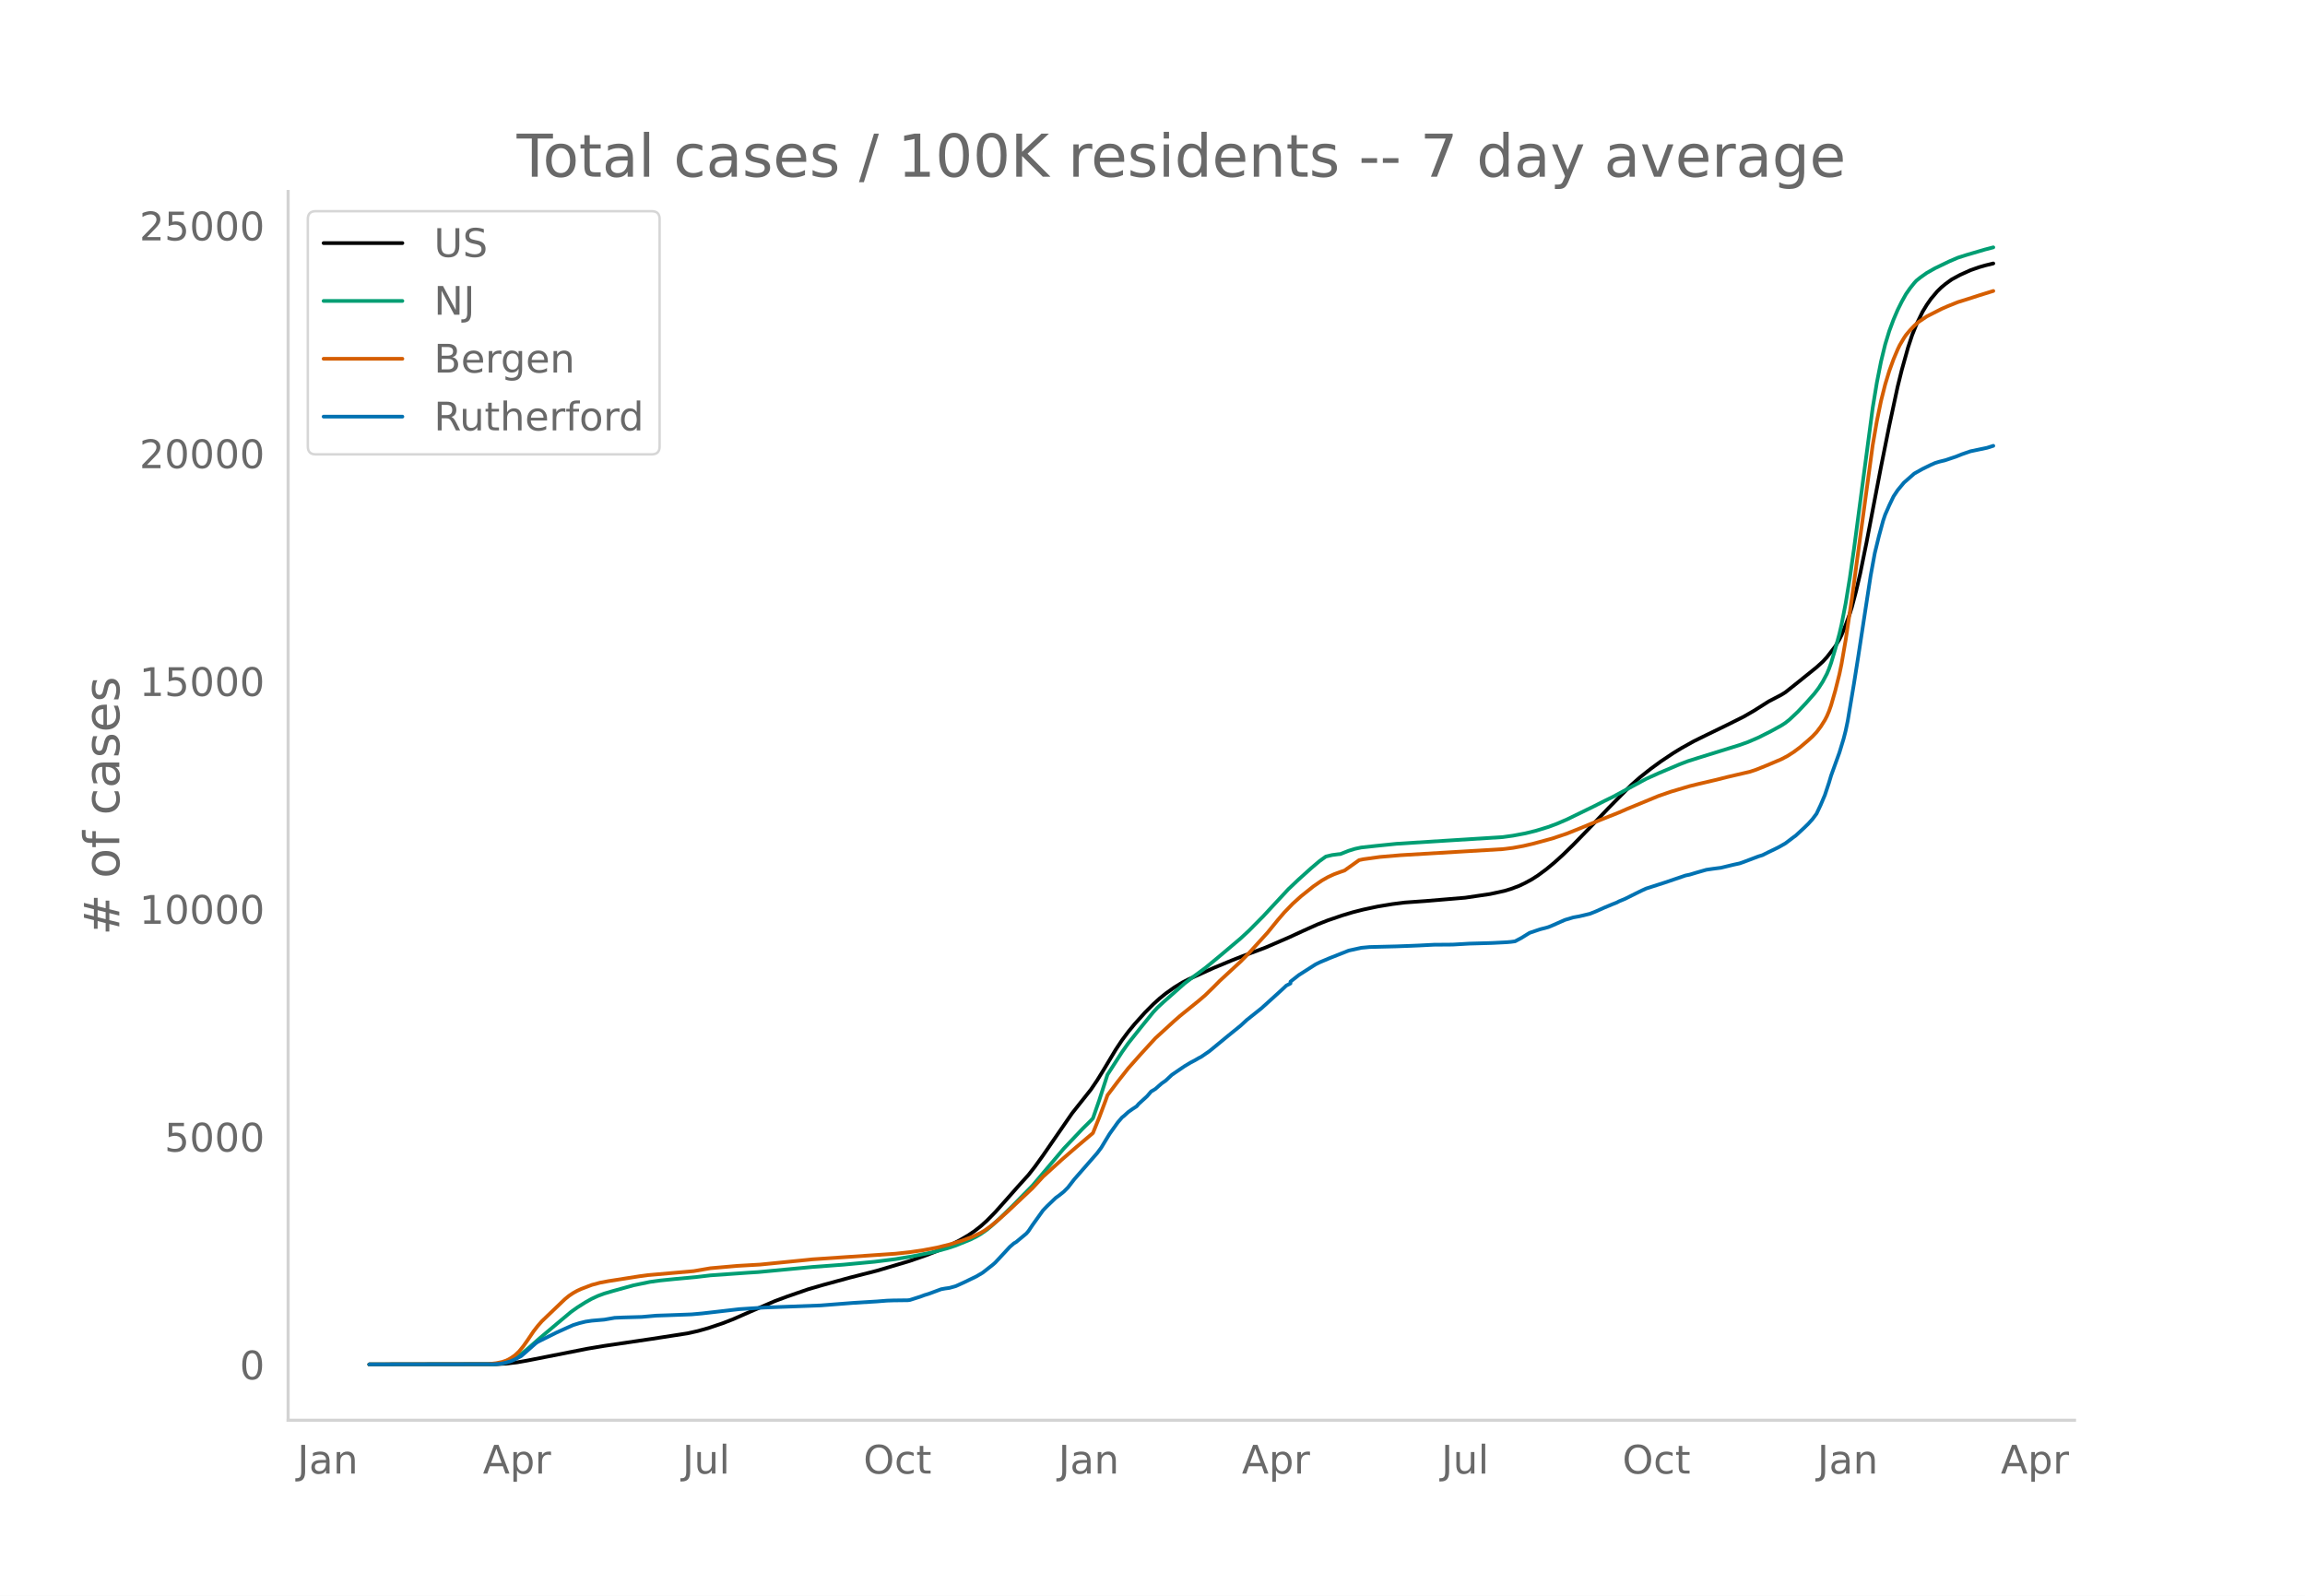
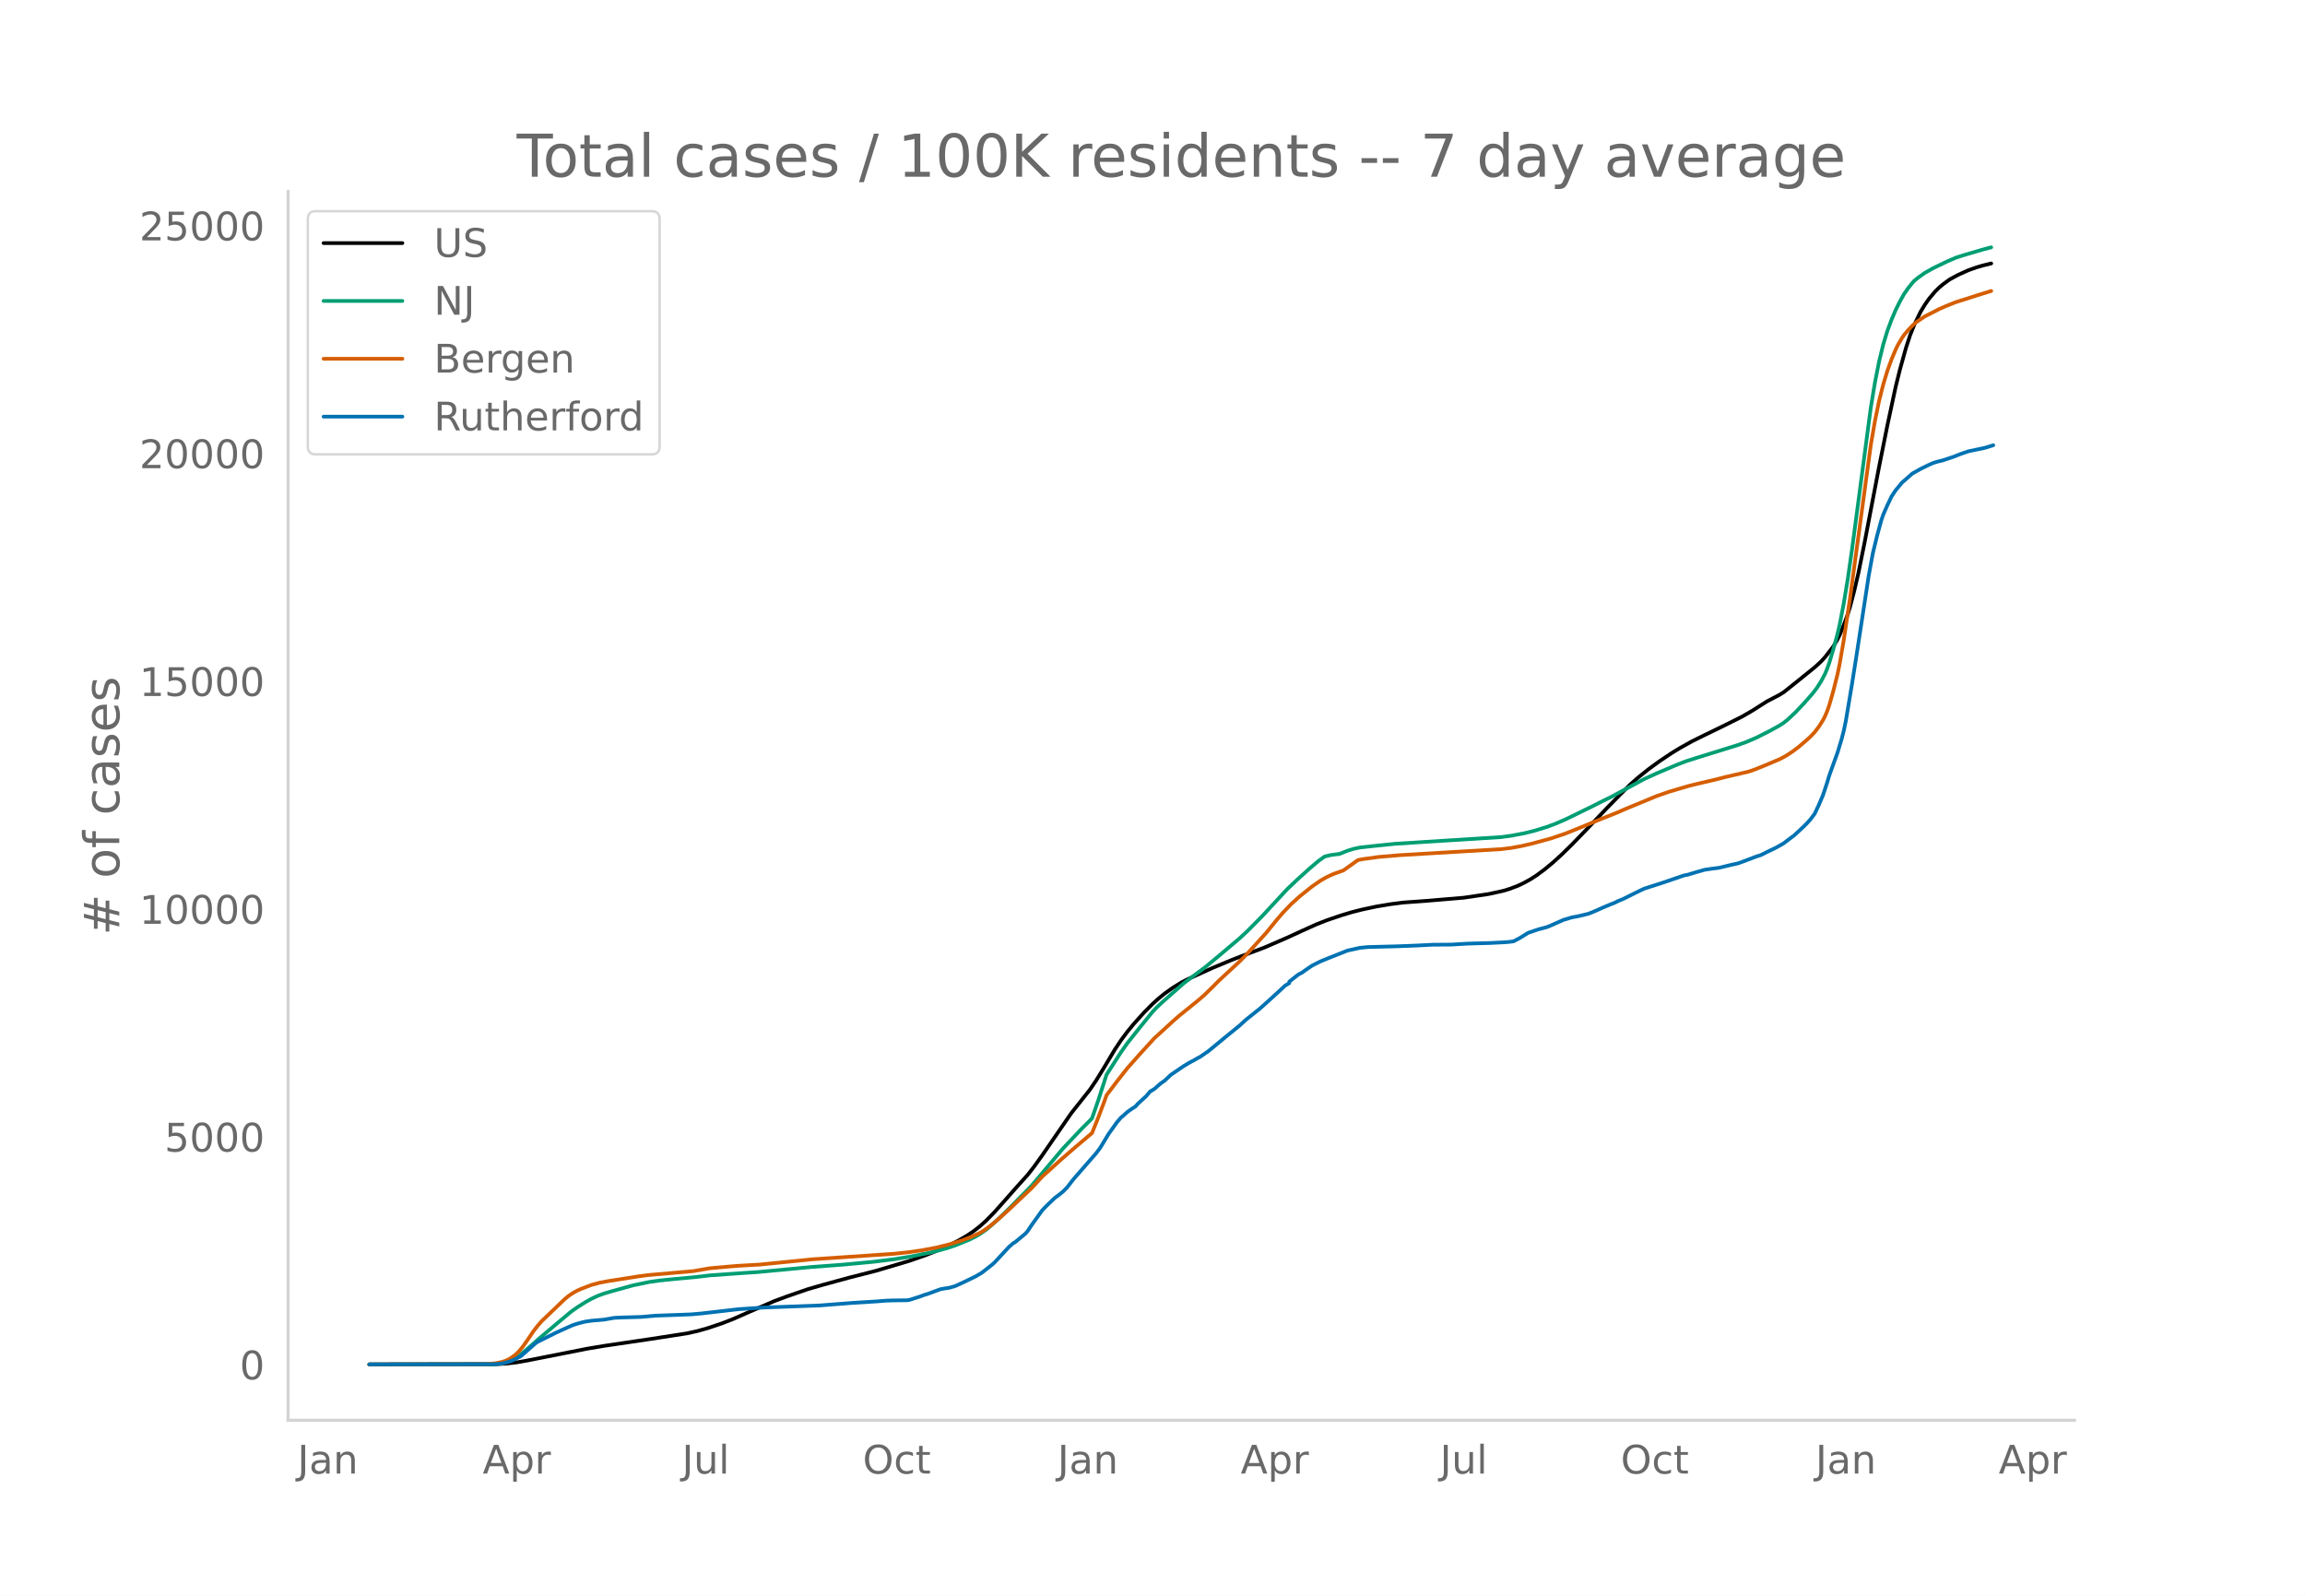
<svg xmlns="http://www.w3.org/2000/svg" xmlns:xlink="http://www.w3.org/1999/xlink" height="864" viewBox="0 0 936 648" width="1248">
  <defs>
    <style>*{stroke-linecap:butt;stroke-linejoin:round}</style>
  </defs>
  <g id="figure_1">
    <path d="M0 648h936V0H0z" style="fill:#fff" id="patch_1" />
    <g id="axes_1">
      <path d="M117 576.72h725.4V77.76H117z" style="fill:none" id="patch_2" />
-       <path clip-path="url(#p4dc04404f6)" d="m149.973 554.04 51.506-.086 4.222-.246 4.222-.492 4.222-.743 24.487-4.822 6.755-1.13 19.42-2.868 14.355-2.221 4.222-.94 4.221-1.185 5.911-1.99 4.222-1.643 6.755-2.968 10.132-4.362 5.067-1.884 8.443-2.922 5.91-1.714 10.978-3 10.976-2.802 13.51-4.01 6.755-2.35 5.911-2.327 3.378-1.543 4.221-2.184 3.378-1.964 2.533-1.715 2.533-1.977 2.533-2.273 3.378-3.44 4.222-4.734 5.066-5.741 4.222-4.67 2.533-3.232 3.377-4.685 11.821-17.14 7.6-9.574 2.533-3.73 2.533-4.103 5.066-8.445 2.533-3.815 2.534-3.403 2.533-3.075 4.221-4.699 3.378-3.395 2.533-2.305 2.533-2.058 3.378-2.397 3.377-2.079 2.533-1.306 10.133-4.598 7.6-3.154 4.221-1.65 9.288-3.49 9.288-4.015 5.91-2.719 5.911-2.657 4.222-1.66 5.91-2.012 4.223-1.27 4.222-1.073 5.91-1.26 5.91-.976 5.067-.641 2.533-.18 5.91-.422 7.6-.635 8.444-.713 10.132-1.492 5.91-1.289 2.534-.775 3.377-1.262 2.534-1.218 2.533-1.376 2.533-1.626 3.377-2.49 3.378-2.802 3.377-3.06 4.222-4.121 5.91-6.09 8.444-8.844 4.222-4.297 5.067-5.09 3.377-2.983 4.222-3.367 4.222-3.092 5.066-3.39 3.377-2.065 5.067-2.821 5.066-2.493 8.444-4.108 6.755-3.374 4.221-2.442 5.911-3.751 2.533-1.314 2.533-1.32 1.69-1.046 5.065-4.031 7.6-6.125 2.533-2.297 1.689-1.855 3.377-4.35 1.689-2.85.844-1.699 1.689-4.125 1.689-4.581.844-2.712 1.689-6.411 1.688-7.23 2.534-12.463 2.533-13.246 3.377-17.594 3.378-16.832 3.377-15.721 1.689-6.814 2.533-9.074 1.689-5.126 1.689-4.198 2.533-5.217 1.688-2.779 1.69-2.425 2.532-3.012 1.689-1.658 1.689-1.401 2.533-1.837 3.377-1.83 4.222-1.907 3.378-1.194 2.533-.735 3.377-.823h0" style="fill:none;stroke:#000;stroke-linecap:round;stroke-width:1.5" id="line2d_1" />
-       <path clip-path="url(#p4dc04404f6)" d="m149.973 554.04 49.818-.08 2.533-.17 2.533-.403 1.689-.527 1.688-.752 1.69-.978 1.688-1.184 2.533-2.13 5.066-4.445 8.444-7.112 4.222-3.53 2.533-1.8 3.377-2.142 2.534-1.41 2.533-1.172 2.533-.937 3.377-.992 8.444-2.34 6.755-1.4 4.222-.575 5.91-.597 8.444-.778 5.91-.7 15.2-1.07 4.221-.264 21.954-2.069 12.666-.943 12.665-1.187 8.444-1.058 6.755-1.114 8.444-1.705 5.91-1.592 3.378-1.118 5.91-2.397 2.533-1.266 1.69-.99 2.532-1.756 1.689-1.393 3.377-3.059 5.067-4.936 8.443-8.593 12.666-14.99 7.6-8.017 3.377-3.344.844-.92 2.533-7.262 3.378-10.468 5.91-9.174 2.534-3.581 5.066-6.36 5.066-6.242 1.689-1.816 2.533-2.356 8.444-7.458 3.377-2.577 5.066-3.73 5.067-4.173 9.288-7.836 3.377-3.13 5.91-5.969 3.378-3.654 6.755-7.266 4.222-3.999 5.066-4.553 3.378-2.859 2.533-1.82 2.533-.617 2.533-.334.844-.063 3.378-1.34 2.533-.784 2.533-.542 5.91-.644 8.445-.864 12.665-.805 30.397-1.904 4.222-.584 5.067-.95 4.221-1.038 5.067-1.555 3.377-1.249 4.222-1.817 10.977-5.352 4.222-2.139 3.377-1.643 6.755-3.657 6.755-3.65 5.066-2.292 8.444-3.585 3.378-1.295 4.221-1.344 16.888-5.243 3.377-1.206 4.222-1.815 5.066-2.553 4.222-2.318 1.69-1.091 1.688-1.35 3.377-3.177 3.378-3.584 3.377-3.822 1.689-2.216 1.689-2.63 1.689-3.192.844-2.024.844-2.366 1.689-5.642 1.689-6.201.844-3.634 1.689-8.724 1.689-10.298 1.688-11.806 7.6-57.295 1.688-10.225 1.69-8.56 1.688-6.925 1.689-5.534 1.688-4.542 1.69-3.943 1.688-3.398 1.689-3.028 1.688-2.422 1.69-2.112.844-.925 1.688-1.356 2.533-1.794 3.378-1.912 5.91-2.841 3.378-1.442 3.377-1.078 7.6-2.23 3.377-.881h0" style="fill:none;stroke:#009e73;stroke-linecap:round;stroke-width:1.5" id="line2d_2" />
-       <path clip-path="url(#p4dc04404f6)" d="m149.973 554.04 48.129-.105 3.377-.387 2.534-.525 1.688-.587 1.689-.904 1.689-1.157 1.689-1.579 1.688-2.065 1.689-2.38 2.533-3.757 1.689-2.172 1.689-1.936 9.288-8.888 1.688-1.39 1.69-1.13 1.688-.942 1.689-.766 4.222-1.61 3.377-.908 3.378-.628 12.665-1.987 3.378-.451 18.576-1.625 6.755-1.165 10.977-.964 9.288-.531 18.576-1.854 2.533-.267 33.775-2.284 5.91-.646 5.067-.731 5.91-1.115 5.067-1.25 5.066-1.549 4.222-1.575 3.377-1.601 1.689-1 2.533-1.833 2.533-2.08 4.222-3.754 10.132-9.56 4.222-4.588 7.6-6.89 5.91-5.119 6.755-5.71 2.533-6.268 2.533-6.739.845-2.36 4.222-5.584 4.222-5.373 5.066-5.708 5.91-6.456 4.222-3.856 3.378-3.087 2.533-2.216 7.6-6.148 2.532-2.173 3.378-3.29 2.533-2.556 8.444-7.805 3.377-3.43 7.6-8.364 4.221-5.19 2.533-2.948 3.378-3.5 3.377-3.058 5.067-4.048 3.377-2.335 2.533-1.442 2.533-1.172 2.533-.924 1.69-.58 5.91-4.212 1.689-.362 6.755-.933 8.443-.715 41.374-2.453 4.222-.512 4.222-.777 4.222-.991 7.6-2.067 5.91-1.992 5.066-2.028 8.444-3.492 7.6-3.033 3.377-1.48 12.665-5.219 5.067-1.753 7.599-2.25 3.377-.833 7.6-1.776 4.222-1.072 9.288-2.165 2.533-.848 4.222-1.697 5.91-2.503 2.533-1.324 2.534-1.63 2.533-1.873 3.377-2.872 1.689-1.535 1.689-1.785 1.688-2.22 1.69-2.67.844-1.64.844-1.987.844-2.405 1.689-5.904 1.689-6.738.844-4.067 1.689-9.79 2.533-16.93 8.444-62.187 1.688-9.762 1.69-8.2 1.688-6.67 1.689-5.557 1.688-4.654 1.69-3.998.844-1.762 1.688-2.85.845-1.263 1.688-1.997 1.69-1.778 1.688-1.504 3.377-2.276 5.911-3.014 2.533-1.114 4.222-1.698 4.222-1.312 4.222-1.37 5.91-1.833h0" style="fill:none;stroke:#d55e00;stroke-linecap:round;stroke-width:1.5" id="line2d_3" />
-       <path clip-path="url(#p4dc04404f6)" d="m149.973 554.04 50.662-.087 2.533-.173 1.689-.318 2.533-.707 1.689-.737 2.533-1.342 1.689-1.459 4.221-3.725.845-.592 7.6-3.784 4.221-1.906 2.533-1.126 2.533-.794 2.533-.621 2.534-.375 5.066-.434 4.222-.736 3.377-.144 7.6-.217 5.91-.52 5.066-.173 5.91-.217 3.378-.13 4.222-.375 15.199-1.747 7.6-.491 2.532-.16 22.798-.851 13.51-1.054 9.288-.563 4.222-.332 2.533-.087 5.911-.072.844-.116 4.222-1.343 1.69-.635 1.688-.505 5.066-1.878 1.689-.303 1.689-.23 2.533-.708 3.377-1.531 5.066-2.455 2.533-1.502 4.222-3.32.845-.752 5.91-6.367 1.69-1.473.843-.477 4.222-3.509.845-.982 1.688-2.527 4.222-5.89 1.689-1.748 3.377-3.25 1.69-1.24 1.688-1.358 1.689-1.704 2.533-3.278 9.288-10.628 1.689-2.252 1.688-2.801 1.69-2.787 3.377-4.722 1.688-1.964.845-.664 1.689-1.545 1.688-1.199 1.689-1.097.844-.996 3.378-3.076 1.689-1.964 1.688-1.01 2.533-2.224 1.69-1.185 2.532-2.368 5.067-3.45 2.533-1.517 1.688-.88 1.69-.983.844-.418 3.377-2.325 7.6-6.253 1.688-1.371 3.378-2.73 2.533-2.339 5.91-4.707 6.755-6.108 1.689-1.545 1.689-1.588 1.689-.867v-.736l3.377-2.657 6.755-4.318 1.689-.852 1.688-.707 2.534-1.069 7.599-3.003 5.066-1.126 3.378-.318 10.977-.275 5.91-.216 3.378-.144 5.91-.304 7.6-.057 6.755-.39 9.288-.26 5.91-.304 1.689-.144 1.689-.23 2.533-1.344 3.377-2.094 4.222-1.43 3.378-.894 1.688-.694 5.067-2.238 3.377-1.01 2.533-.463 4.222-1.01 2.533-1.011 3.378-1.516 3.377-1.4 1.689-.665.844-.462 2.533-1.054 4.222-2.109 2.533-1.241 1.69-.78 7.598-2.44 8.444-2.874 1.689-.346 2.533-.766 4.222-1.213 2.533-.375 3.378-.433 5.066-1.228 2.533-.548 1.689-.592 5.91-2.239 1.689-.52 2.533-1.27 2.533-1.213 1.689-.852 2.533-1.444 3.378-2.556.844-.606 3.377-3.12 1.69-1.645 1.688-1.863 1.689-2.267 1.688-3.581 1.69-3.971 1.688-5.083.844-2.845 3.378-9.342 1.688-5.574.845-3.292.844-4.029 2.533-15.133 1.69-10.7 5.065-33.023 1.69-9.213 1.688-6.93 1.689-6.21.844-2.498 1.689-3.84 1.688-3.539 1.69-2.541 2.532-3.061 4.222-3.711 3.378-1.892 3.377-1.646 1.689-.75 1.689-.52 2.533-.636 4.222-1.415 2.533-1.01 3.377-1.17 6.755-1.416 2.533-.808h0" style="fill:none;stroke:#0072b2;stroke-linecap:round;stroke-width:1.5" id="line2d_4" />
+       <path clip-path="url(#pdd70ecc445)" d="m149.973 554.04 51.44-.086 4.217-.246 4.216-.492 4.217-.743 24.455-4.822 6.747-1.13 19.395-2.868 14.336-2.221 4.217-.94 4.216-1.185 5.903-1.99 4.217-1.643 6.746-2.968 10.12-4.362 5.06-1.884 8.432-2.922 5.903-1.714 10.963-3 10.963-2.802 13.493-4.01 6.746-2.35 5.903-2.327 3.373-1.543 4.217-2.184 3.373-1.964 2.53-1.715 2.53-1.977 2.53-2.273 3.373-3.44 4.216-4.734 5.06-5.741 4.216-4.67 2.53-3.232 3.373-4.685 11.807-17.14 7.59-9.574 2.529-3.73 2.53-4.103 5.06-8.445 2.53-3.815 2.53-3.403 2.53-3.075 4.216-4.699 3.373-3.395 2.53-2.305 2.53-2.058 3.373-2.397 3.373-2.079 2.53-1.306 10.12-4.598 7.589-3.154 4.216-1.65 9.277-3.49 9.276-4.015 5.903-2.719 5.903-2.657 4.216-1.66 5.904-2.012 4.216-1.27 4.216-1.073 5.903-1.26 5.904-.976 5.06-.641 2.53-.18 5.902-.422 7.59-.635 8.433-.713 10.12-1.492 5.902-1.289 2.53-.775 3.373-1.262 2.53-1.218 2.53-1.376 2.53-1.626 3.373-2.49 3.373-2.802 3.373-3.06 4.217-4.121 5.903-6.09 8.433-8.844 4.216-4.297 5.06-5.09 3.373-2.983 4.217-3.367 4.216-3.092 5.06-3.39 3.373-2.065 5.06-2.821 5.06-2.493 8.433-4.108 6.746-3.374 4.216-2.442 5.903-3.751 2.53-1.314 2.53-1.32 1.687-1.046 5.06-4.031 7.59-6.125 2.529-2.297 1.687-1.855 3.373-4.35 1.686-2.85.844-1.699 1.686-4.125 1.687-4.581.843-2.712 1.687-6.411 1.686-7.23 2.53-12.463 2.53-13.246 3.373-17.594 3.373-16.832 3.374-15.721 1.686-6.814 2.53-9.074 1.687-5.126 1.686-4.198 2.53-5.217 1.687-2.779 1.686-2.425 2.53-3.012 1.687-1.658 1.686-1.401 2.53-1.837 3.373-1.83 4.217-1.907 3.373-1.194 2.53-.735 3.373-.823h0" style="fill:none;stroke:#000;stroke-linecap:round;stroke-width:1.5" id="line2d_1" />
+       <path clip-path="url(#pdd70ecc445)" d="m149.973 554.04 49.754-.08 2.53-.17 2.53-.403 1.686-.527 1.687-.752 1.686-.978 1.687-1.184 2.53-2.13 5.06-4.445 8.433-7.112 4.216-3.53 2.53-1.8 3.373-2.142 2.53-1.41 2.53-1.172 2.53-.937 3.373-.992 8.433-2.34 6.746-1.4 4.217-.575 5.903-.597 8.433-.778 5.903-.7 15.179-1.07 4.216-.264 21.926-2.069 12.65-.943 12.649-1.187 8.433-1.058 6.746-1.114 8.433-1.705 5.903-1.592 3.373-1.118 5.903-2.397 2.53-1.266 1.687-.99 2.53-1.756 1.686-1.393 3.373-3.059 5.06-4.936 8.433-8.593 12.65-14.99 7.589-8.017 3.373-3.344.843-.92 2.53-7.262 3.373-10.468 5.904-9.174 2.53-3.581 5.06-6.36 5.059-6.242 1.686-1.816 2.53-2.356 8.433-7.458 3.373-2.577 5.06-3.73 5.06-4.173 9.276-7.836 3.373-3.13 5.903-5.969 3.374-3.654 6.746-7.266 4.216-3.999 5.06-4.553 3.373-2.859 2.53-1.82 2.53-.617 2.53-.334.843-.063 3.373-1.34 2.53-.784 2.53-.542 5.903-.644 8.433-.864 12.65-.805 30.358-1.904 4.216-.584 5.06-.95 4.217-1.038 5.06-1.555 3.373-1.249 4.216-1.817 10.963-5.352 4.216-2.139 3.373-1.643 6.747-3.657 6.746-3.65 5.06-2.292 8.433-3.585 3.373-1.295 4.216-1.344 16.866-5.243 3.373-1.206 4.217-1.815 5.06-2.553 4.216-2.318 1.687-1.091 1.686-1.35 3.374-3.177 3.373-3.584 3.373-3.822 1.686-2.216 1.687-2.63 1.687-3.192.843-2.024.843-2.366 1.687-5.642 1.686-6.201.844-3.634 1.686-8.724 1.687-10.298 1.686-11.806 7.59-57.295 1.687-10.225 1.686-8.56 1.687-6.925 1.686-5.534 1.687-4.542 1.687-3.943 1.686-3.398 1.687-3.028 1.686-2.422 1.687-2.112.843-.925 1.687-1.356 2.53-1.794 3.373-1.912 5.903-2.841 3.373-1.442 3.373-1.078 7.59-2.23 3.373-.881h0" style="fill:none;stroke:#009e73;stroke-linecap:round;stroke-width:1.5" id="line2d_2" />
+       <path clip-path="url(#pdd70ecc445)" d="m149.973 554.04 48.067-.105 3.374-.387 2.53-.525 1.686-.587 1.687-.904 1.686-1.157 1.687-1.579 1.686-2.065 1.687-2.38 2.53-3.757 1.686-2.172 1.687-1.936 9.276-8.888 1.687-1.39 1.686-1.13 1.687-.942 1.687-.766 4.216-1.61 3.373-.908 3.373-.628 12.65-1.987 3.373-.451 18.552-1.625 6.747-1.165 10.962-.964 9.277-.531 18.552-1.854 2.53-.267 33.732-2.284 5.903-.646 5.06-.731 5.903-1.115 5.06-1.25 5.059-1.549 4.216-1.575 3.374-1.601 1.686-1 2.53-1.833 2.53-2.08 4.216-3.754 10.12-9.56 4.216-4.588 7.59-6.89 5.903-5.119 6.746-5.71 2.53-6.268 2.53-6.739.843-2.36 4.217-5.584 4.216-5.373 5.06-5.708 5.903-6.456 4.217-3.856 3.373-3.087 2.53-2.216 7.59-6.148 2.53-2.173 3.372-3.29 2.53-2.556 8.433-7.805 3.373-3.43 7.59-8.364 4.216-5.19 2.53-2.948 3.373-3.5 3.374-3.058 5.06-4.048 3.373-2.335 2.53-1.442 2.53-1.172 2.53-.924 1.686-.58 5.903-4.212 1.686-.362 6.747-.933 8.433-.715 41.321-2.453 4.216-.512 4.217-.777 4.216-.991 7.59-2.067 5.903-1.992 5.06-2.028 8.433-3.492 7.59-3.033 3.373-1.48 12.649-5.219 5.06-1.753 7.59-2.25 3.372-.833 7.59-1.776 4.217-1.072 9.276-2.165 2.53-.848 4.216-1.697 5.903-2.503 2.53-1.324 2.53-1.63 2.53-1.873 3.373-2.872 1.687-1.535 1.686-1.785 1.687-2.22 1.686-2.67.844-1.64.843-1.987.843-2.405 1.687-5.904 1.686-6.738.844-4.067 1.686-9.79 2.53-16.93 8.433-62.187 1.687-9.762 1.686-8.2 1.687-6.67 1.686-5.557 1.687-4.654 1.687-3.998.843-1.762 1.686-2.85.844-1.263 1.686-1.997 1.687-1.778 1.686-1.504 3.374-2.276 5.903-3.014 2.53-1.114 4.216-1.698 4.216-1.312 4.217-1.37 5.903-1.833h0" style="fill:none;stroke:#d55e00;stroke-linecap:round;stroke-width:1.5" id="line2d_3" />
+       <path clip-path="url(#pdd70ecc445)" d="m149.973 554.04 50.597-.087 2.53-.173 1.687-.318 2.53-.707 1.686-.737 2.53-1.342 1.687-1.459 4.216-3.725.843-.592 7.59-3.784 4.216-1.906 2.53-1.126 2.53-.794 2.53-.621 2.53-.375 5.06-.434 4.216-.736 3.373-.144 7.59-.217 5.903-.52 5.06-.173 5.903-.217 3.373-.13 4.216-.375 15.18-1.747 7.59-.491 2.53-.16 22.768-.851 13.493-1.054 9.276-.563 4.216-.332 2.53-.087 5.903-.072.844-.116 4.216-1.343 1.687-.635 1.686-.505 5.06-1.878 1.687-.303 1.686-.23 2.53-.708 3.373-1.531 5.06-2.455 2.53-1.502 4.216-3.32.844-.752 5.903-6.367 1.686-1.473.844-.477 4.216-3.509.843-.982 1.687-2.527 4.216-5.89 1.687-1.748 3.373-3.25 1.687-1.24 1.686-1.358 1.687-1.704 2.53-3.278 9.276-10.628 1.687-2.252 1.686-2.801 1.687-2.787 3.373-4.722 1.687-1.964.843-.664 1.686-1.545 1.687-1.199 1.687-1.097.843-.996 3.373-3.076 1.687-1.964 1.686-1.01 2.53-2.224 1.687-1.185 2.53-2.368 5.06-3.45 2.53-1.517 1.686-.88 1.686-.983.844-.418 3.373-2.325 7.59-6.253 1.686-1.371 3.373-2.73 2.53-2.339 5.903-4.707 6.746-6.108 1.687-1.545 1.687-1.588 1.686-.997v-.606l3.373-2.657.844-.549.843-.375 1.687-1.228 2.53-1.718 3.373-1.69 3.373-1.386 7.59-3.003 5.06-1.126 3.372-.318 10.963-.275 5.903-.216 3.373-.144 5.903-.304 7.59-.057 6.746-.39 9.277-.26 5.903-.304 1.686-.144 1.687-.23 2.53-1.344 3.373-2.094 4.216-1.43 3.373-.894 1.687-.694 5.06-2.238 3.373-1.01 2.53-.463 4.216-1.01 2.53-1.011 3.373-1.516 3.373-1.4 1.687-.665.843-.462 2.53-1.054 4.217-2.109 2.53-1.241 1.686-.78 7.59-2.44 8.433-2.874 1.686-.346 2.53-.766 4.217-1.213 2.53-.375 3.373-.433 5.06-1.228 2.53-.548 1.686-.592 5.903-2.239 1.687-.52 2.53-1.27 2.53-1.213 1.686-.852 2.53-1.444 3.373-2.556.843-.606 3.373-3.12 1.687-1.645 1.687-1.863 1.686-2.267 1.687-3.581 1.686-3.971 1.687-5.083.843-2.845 3.373-9.342 1.687-5.574.843-3.292.844-4.029 2.53-15.133 1.686-10.7 5.06-33.023 1.686-9.213 1.687-6.93 1.686-6.21.844-2.498 1.686-3.84 1.687-3.539 1.687-2.541 2.53-3.061 4.216-3.711 3.373-1.892 3.373-1.646 1.687-.75 1.686-.52 2.53-.636 4.217-1.415 2.53-1.01 3.373-1.17 6.746-1.416 3.373-1.04h0" style="fill:none;stroke:#0072b2;stroke-linecap:round;stroke-width:1.5" id="line2d_4" />
      <path d="M117 576.72V77.76" style="fill:none;stroke:#d3d3d3;stroke-linecap:square;stroke-linejoin:miter;stroke-width:1.25" id="patch_3" />
      <path d="M117 576.72h725.4" style="fill:none;stroke:#d3d3d3;stroke-linecap:square;stroke-linejoin:miter;stroke-width:1.25" id="patch_4" />
      <g id="matplotlib.axis_1">
        <g id="xtick_1">
-           <g style="fill:#696969" transform="matrix(.16 0 0 -.16 120.753 598.378)" id="text_1">
+           <g style="fill:#696969" transform="matrix(.16 0 0 -.16 120.774 598.378)" id="text_1">
            <defs>
              <path d="M9.813 72.906h9.859V5.078q0-13.187-5-19.14-5-5.954-16.094-5.954h-3.75v8.297h3.078q6.531 0 9.219 3.672Q9.813-4.39 9.813 5.078z" id="DejaVuSans-74" />
              <path d="M34.281 27.484q-10.89 0-15.093-2.484-4.204-2.484-4.204-8.5 0-4.781 3.157-7.594 3.156-2.797 8.562-2.797 7.485 0 12 5.297 4.516 5.297 4.516 14.078v2zm17.922 3.72V0H43.22v8.297Q40.14 3.328 35.547.953q-4.594-2.375-11.234-2.375-8.391 0-13.36 4.719Q6 8.016 6 15.922q0 9.219 6.172 13.906 6.187 4.688 18.437 4.688h12.61v.89q0 6.203-4.078 9.594-4.078 3.39-11.453 3.39-4.688 0-9.141-1.124-4.438-1.125-8.531-3.375v8.312q4.921 1.906 9.562 2.844 4.64.953 9.031.953 11.875 0 17.735-6.156 5.86-6.14 5.86-18.64z" id="DejaVuSans-97" />
              <path d="M54.89 33.016V0h-8.984v32.719q0 7.765-3.031 11.61-3.031 3.858-9.078 3.858-7.281 0-11.484-4.64-4.204-4.625-4.204-12.64V0H9.08v54.688h9.03v-8.5q3.235 4.937 7.594 7.374Q30.078 56 35.797 56q9.422 0 14.25-5.828 4.844-5.828 4.844-17.156z" id="DejaVuSans-110" />
            </defs>
            <use xlink:href="#DejaVuSans-74" />
            <use x="29.492" xlink:href="#DejaVuSans-97" />
            <use x="90.771" xlink:href="#DejaVuSans-110" />
          </g>
        </g>
        <g id="xtick_2">
-           <g style="fill:#696969" transform="matrix(.16 0 0 -.16 196.083 598.378)" id="text_2">
+           <g style="fill:#696969" transform="matrix(.16 0 0 -.16 196.006 598.378)" id="text_2">
            <defs>
              <path d="M34.188 63.188 20.797 26.906h26.812zm-5.579 9.718h11.188L67.578 0h-10.25l-6.64 18.703h-32.86L11.188 0H.78z" id="DejaVuSans-65" />
              <path d="M18.11 8.203v-29H9.077v75.484h9.031v-8.296q2.844 4.875 7.157 7.234Q29.594 56 35.594 56q9.968 0 16.187-7.906 6.235-7.907 6.235-20.797T51.78 6.484q-6.218-7.906-16.187-7.906-6 0-10.328 2.375-4.313 2.375-7.157 7.25zm30.578 19.094q0 9.906-4.079 15.547-4.078 5.64-11.203 5.64-7.14 0-11.218-5.64-4.079-5.64-4.079-15.547 0-9.906 4.078-15.547 4.079-5.64 11.22-5.64 7.124 0 11.202 5.64t4.078 15.547z" id="DejaVuSans-112" />
              <path d="M41.11 46.297q-1.516.875-3.297 1.281Q36.03 48 33.89 48q-7.625 0-11.703-4.953-4.079-4.953-4.079-14.234V0H9.08v54.688h9.03v-8.5q2.844 4.984 7.375 7.39Q30.031 56 36.531 56q.922 0 2.047-.125 1.125-.11 2.484-.36z" id="DejaVuSans-114" />
            </defs>
            <use xlink:href="#DejaVuSans-65" />
            <use x="68.408" xlink:href="#DejaVuSans-112" />
            <use x="131.885" xlink:href="#DejaVuSans-114" />
          </g>
        </g>
        <g id="xtick_3">
-           <g style="fill:#696969" transform="matrix(.16 0 0 -.16 277.108 598.378)" id="text_3">
+           <g style="fill:#696969" transform="matrix(.16 0 0 -.16 276.934 598.378)" id="text_3">
            <defs>
              <path d="M8.5 21.578v33.11h8.984V21.922q0-7.766 3.016-11.656 3.031-3.875 9.094-3.875 7.265 0 11.484 4.64 4.234 4.64 4.234 12.656v31h8.985V0h-8.984v8.406Q42.047 3.422 37.718 1q-4.313-2.422-10.032-2.422-9.421 0-14.312 5.86Q8.5 10.296 8.5 21.578zM31.11 56z" id="DejaVuSans-117" />
              <path d="M9.422 75.984h8.984V0H9.422z" id="DejaVuSans-108" />
            </defs>
            <use xlink:href="#DejaVuSans-74" />
            <use x="29.492" xlink:href="#DejaVuSans-117" />
            <use x="92.871" xlink:href="#DejaVuSans-108" />
          </g>
        </g>
        <g id="xtick_4">
-           <g style="fill:#696969" transform="matrix(.16 0 0 -.16 350.61 598.378)" id="text_4">
+           <g style="fill:#696969" transform="matrix(.16 0 0 -.16 350.336 598.378)" id="text_4">
            <defs>
              <path d="M39.406 66.219q-10.75 0-17.078-8.016-6.312-8-6.312-21.828 0-13.766 6.312-21.781 6.328-8 17.078-8 10.735 0 17.016 8 6.281 8.015 6.281 21.781 0 13.828-6.281 21.828-6.281 8.016-17.016 8.016zm0 8q15.328 0 24.5-10.281 9.188-10.282 9.188-27.563 0-17.234-9.188-27.516-9.172-10.28-24.5-10.28-15.375 0-24.593 10.25-9.204 10.265-9.204 27.546t9.204 27.563q9.218 10.28 24.593 10.28z" id="DejaVuSans-79" />
              <path d="M48.781 52.594v-8.407q-3.812 2.11-7.64 3.157-3.828 1.047-7.735 1.047-8.75 0-13.593-5.547-4.829-5.532-4.829-15.547 0-10.016 4.829-15.563 4.843-5.53 13.593-5.53 3.907 0 7.735 1.046 3.828 1.047 7.64 3.156V2.094Q45.016.344 40.984-.531q-4.015-.89-8.562-.89-12.36 0-19.64 7.765-7.266 7.765-7.266 20.953 0 13.375 7.343 21.031Q20.22 56 33.016 56q4.14 0 8.093-.86 3.953-.843 7.672-2.546z" id="DejaVuSans-99" />
              <path d="M18.313 70.219V54.688h18.5v-6.985h-18.5V18.016q0-6.688 1.828-8.594 1.828-1.906 7.453-1.906h9.218V0h-9.218q-10.407 0-14.36 3.875-3.953 3.89-3.953 14.14v29.688H2.687v6.984h6.594V70.22z" id="DejaVuSans-116" />
            </defs>
            <use xlink:href="#DejaVuSans-79" />
            <use x="78.711" xlink:href="#DejaVuSans-99" />
            <use x="133.691" xlink:href="#DejaVuSans-116" />
          </g>
        </g>
        <g id="xtick_5">
-           <g style="fill:#696969" transform="matrix(.16 0 0 -.16 429.793 598.378)" id="text_5">
+           <g style="fill:#696969" transform="matrix(.16 0 0 -.16 429.42 598.378)" id="text_5">
            <use xlink:href="#DejaVuSans-74" />
            <use x="29.492" xlink:href="#DejaVuSans-97" />
            <use x="90.771" xlink:href="#DejaVuSans-110" />
          </g>
        </g>
        <g id="xtick_6">
-           <g style="fill:#696969" transform="matrix(.16 0 0 -.16 504.279 598.378)" id="text_6">
+           <g style="fill:#696969" transform="matrix(.16 0 0 -.16 503.808 598.378)" id="text_6">
            <use xlink:href="#DejaVuSans-65" />
            <use x="68.408" xlink:href="#DejaVuSans-112" />
            <use x="131.885" xlink:href="#DejaVuSans-114" />
          </g>
        </g>
        <g id="xtick_7">
-           <g style="fill:#696969" transform="matrix(.16 0 0 -.16 585.304 598.378)" id="text_7">
+           <g style="fill:#696969" transform="matrix(.16 0 0 -.16 584.735 598.378)" id="text_7">
            <use xlink:href="#DejaVuSans-74" />
            <use x="29.492" xlink:href="#DejaVuSans-117" />
            <use x="92.871" xlink:href="#DejaVuSans-108" />
          </g>
        </g>
        <g id="xtick_8">
-           <g style="fill:#696969" transform="matrix(.16 0 0 -.16 658.807 598.378)" id="text_8">
+           <g style="fill:#696969" transform="matrix(.16 0 0 -.16 658.138 598.378)" id="text_8">
            <use xlink:href="#DejaVuSans-79" />
            <use x="78.711" xlink:href="#DejaVuSans-99" />
            <use x="133.691" xlink:href="#DejaVuSans-116" />
          </g>
        </g>
        <g id="xtick_9">
-           <g style="fill:#696969" transform="matrix(.16 0 0 -.16 737.989 598.378)" id="text_9">
+           <g style="fill:#696969" transform="matrix(.16 0 0 -.16 737.221 598.378)" id="text_9">
            <use xlink:href="#DejaVuSans-74" />
            <use x="29.492" xlink:href="#DejaVuSans-97" />
            <use x="90.771" xlink:href="#DejaVuSans-110" />
          </g>
        </g>
        <g id="xtick_10">
-           <g style="fill:#696969" transform="matrix(.16 0 0 -.16 812.475 598.378)" id="text_10">
+           <g style="fill:#696969" transform="matrix(.16 0 0 -.16 811.61 598.378)" id="text_10">
            <use xlink:href="#DejaVuSans-65" />
            <use x="68.408" xlink:href="#DejaVuSans-112" />
            <use x="131.885" xlink:href="#DejaVuSans-114" />
          </g>
        </g>
      </g>
      <g id="matplotlib.axis_2">
        <g id="ytick_1">
          <g style="fill:#696969" transform="matrix(.16 0 0 -.16 97.32 560.119)" id="text_11">
            <defs>
              <path d="M31.781 66.406q-7.61 0-11.453-7.5Q16.5 51.422 16.5 36.375q0-14.984 3.828-22.484 3.844-7.5 11.453-7.5 7.672 0 11.5 7.5 3.844 7.5 3.844 22.484 0 15.047-3.844 22.531-3.828 7.5-11.5 7.5zm0 7.813q12.266 0 18.735-9.703 6.468-9.688 6.468-28.141 0-18.406-6.468-28.11-6.47-9.687-18.735-9.687-12.25 0-18.718 9.688-6.47 9.703-6.47 28.109 0 18.453 6.47 28.14Q19.53 74.22 31.78 74.22z" id="DejaVuSans-48" />
            </defs>
            <use xlink:href="#DejaVuSans-48" />
          </g>
        </g>
        <g id="ytick_2">
          <g style="fill:#696969" transform="matrix(.16 0 0 -.16 66.78 467.617)" id="text_12">
            <defs>
              <path d="M10.797 72.906h38.719v-8.312H19.828v-17.86q2.14.735 4.281 1.094 2.157.36 4.313.36 12.203 0 19.328-6.688 7.14-6.688 7.14-18.11 0-11.765-7.328-18.296-7.328-6.516-20.656-6.516-4.593 0-9.36.781-4.75.782-9.827 2.344v9.922q4.39-2.39 9.078-3.563 4.687-1.171 9.906-1.171 8.453 0 13.375 4.437 4.938 4.438 4.938 12.063 0 7.609-4.938 12.047-4.922 4.453-13.375 4.453-3.953 0-7.89-.875-3.922-.875-8.016-2.735z" id="DejaVuSans-53" />
            </defs>
            <use xlink:href="#DejaVuSans-53" />
            <use x="63.623" xlink:href="#DejaVuSans-48" />
            <use x="127.246" xlink:href="#DejaVuSans-48" />
            <use x="190.869" xlink:href="#DejaVuSans-48" />
          </g>
        </g>
        <g id="ytick_3">
          <g style="fill:#696969" transform="matrix(.16 0 0 -.16 56.6 375.115)" id="text_13">
            <defs>
              <path d="M12.406 8.297h16.11v55.625l-17.532-3.516v8.985l17.438 3.515h9.86V8.296H54.39V0H12.406z" id="DejaVuSans-49" />
            </defs>
            <use xlink:href="#DejaVuSans-49" />
            <use x="63.623" xlink:href="#DejaVuSans-48" />
            <use x="127.246" xlink:href="#DejaVuSans-48" />
            <use x="190.869" xlink:href="#DejaVuSans-48" />
            <use x="254.492" xlink:href="#DejaVuSans-48" />
          </g>
        </g>
        <g id="ytick_4">
          <g style="fill:#696969" transform="matrix(.16 0 0 -.16 56.6 282.614)" id="text_14">
            <use xlink:href="#DejaVuSans-49" />
            <use x="63.623" xlink:href="#DejaVuSans-53" />
            <use x="127.246" xlink:href="#DejaVuSans-48" />
            <use x="190.869" xlink:href="#DejaVuSans-48" />
            <use x="254.492" xlink:href="#DejaVuSans-48" />
          </g>
        </g>
        <g id="ytick_5">
          <g style="fill:#696969" transform="matrix(.16 0 0 -.16 56.6 190.112)" id="text_15">
            <defs>
              <path d="M19.188 8.297h34.421V0H7.33v8.297q5.609 5.812 15.296 15.594 9.703 9.797 12.188 12.64 4.734 5.313 6.609 9 1.89 3.688 1.89 7.25 0 5.813-4.078 9.469-4.078 3.672-10.625 3.672-4.64 0-9.797-1.61-5.14-1.609-11-4.89v9.969Q13.767 71.78 18.938 73q5.188 1.219 9.485 1.219 11.328 0 18.062-5.672 6.735-5.656 6.735-15.125 0-4.5-1.688-8.531-1.672-4.016-6.125-9.485-1.218-1.422-7.765-8.187-6.532-6.766-18.453-18.922z" id="DejaVuSans-50" />
            </defs>
            <use xlink:href="#DejaVuSans-50" />
            <use x="63.623" xlink:href="#DejaVuSans-48" />
            <use x="127.246" xlink:href="#DejaVuSans-48" />
            <use x="190.869" xlink:href="#DejaVuSans-48" />
            <use x="254.492" xlink:href="#DejaVuSans-48" />
          </g>
        </g>
        <g id="ytick_6">
          <g style="fill:#696969" transform="matrix(.16 0 0 -.16 56.6 97.61)" id="text_16">
            <use xlink:href="#DejaVuSans-50" />
            <use x="63.623" xlink:href="#DejaVuSans-53" />
            <use x="127.246" xlink:href="#DejaVuSans-48" />
            <use x="190.869" xlink:href="#DejaVuSans-48" />
            <use x="254.492" xlink:href="#DejaVuSans-48" />
          </g>
        </g>
        <g style="fill:#696969" transform="matrix(0 -.2 -.2 0 48.44 379.813)" id="text_17">
          <defs>
            <path d="M51.125 44H36.922l-4.11-16.313h14.313zm-7.328 27.781-5.078-20.265h14.265L58.11 71.78h7.813L60.89 51.516h15.234V44h-17.14l-4-16.313h15.53V20.22H53.079L48 0h-7.813l5.032 20.219H30.906L25.875 0h-7.86l5.079 20.219H7.719v7.468h17.187L29 44H13.281v7.516h17.625l4.985 20.265z" id="DejaVuSans-35" />
            <path d="M30.61 48.39q-7.22 0-11.422-5.64-4.204-5.64-4.204-15.453 0-9.813 4.172-15.453 4.188-5.64 11.453-5.64 7.188 0 11.375 5.655 4.203 5.672 4.203 15.438 0 9.719-4.203 15.406-4.187 5.688-11.375 5.688zm0 7.61q11.718 0 18.406-7.625 6.703-7.61 6.703-21.078 0-13.422-6.703-21.078-6.688-7.64-18.407-7.64-11.765 0-18.437 7.64-6.656 7.656-6.656 21.078 0 13.469 6.656 21.078Q18.844 56 30.609 56z" id="DejaVuSans-111" />
            <path d="M37.11 75.984V68.5h-8.594q-4.828 0-6.72-1.953-1.874-1.953-1.874-7.031v-4.828h14.797v-6.985H19.922V0H10.89v47.703H2.297v6.984h8.594V58.5q0 9.125 4.25 13.297 4.25 4.187 13.468 4.187z" id="DejaVuSans-102" />
            <path d="M44.281 53.078v-8.5q-3.797 1.953-7.906 2.922-4.094.984-8.5.984-6.688 0-10.031-2.047-3.344-2.046-3.344-6.156 0-3.125 2.39-4.906 2.391-1.781 9.626-3.39l3.078-.688q9.562-2.047 13.593-5.781 4.032-3.735 4.032-10.422 0-7.625-6.032-12.078-6.03-4.438-16.578-4.438-4.39 0-9.156.86Q10.688.296 5.422 2v9.281q4.984-2.594 9.812-3.89 4.829-1.282 9.579-1.282 6.343 0 9.75 2.172 3.421 2.172 3.421 6.125 0 3.656-2.468 5.61-2.453 1.953-10.813 3.765l-3.125.735q-8.344 1.75-12.062 5.39-3.704 3.64-3.704 9.985 0 7.718 5.47 11.906Q16.75 56 26.811 56q4.97 0 9.36-.734 4.406-.72 8.11-2.188z" id="DejaVuSans-115" />
            <path d="M56.203 29.594v-4.39H14.891q.593-9.282 5.593-14.142 5-4.859 13.938-4.859 5.172 0 10.031 1.266 4.86 1.265 9.656 3.812v-8.5Q49.266.734 44.187-.344 39.11-1.422 33.892-1.422q-13.094 0-20.735 7.61-7.64 7.625-7.64 20.625 0 13.421 7.25 21.296Q20.016 56 32.328 56q11.031 0 17.453-7.11 6.422-7.093 6.422-19.296zm-8.984 2.64q-.094 7.36-4.125 11.75-4.032 4.407-10.672 4.407-7.516 0-12.031-4.25-4.516-4.25-5.203-11.97z" id="DejaVuSans-101" />
          </defs>
          <use xlink:href="#DejaVuSans-35" />
          <use x="83.789" xlink:href="#DejaVuSans-32" />
          <use x="115.576" xlink:href="#DejaVuSans-111" />
          <use x="176.758" xlink:href="#DejaVuSans-102" />
          <use x="211.963" xlink:href="#DejaVuSans-32" />
          <use x="243.75" xlink:href="#DejaVuSans-99" />
          <use x="298.73" xlink:href="#DejaVuSans-97" />
          <use x="360.01" xlink:href="#DejaVuSans-115" />
          <use x="412.109" xlink:href="#DejaVuSans-101" />
          <use x="473.633" xlink:href="#DejaVuSans-115" />
        </g>
      </g>
      <g style="fill:#696969" transform="matrix(.24 0 0 -.24 209.82 71.76)" id="text_18">
        <defs>
          <path d="M-.297 72.906h61.672v-8.312H35.5V0h-9.906v64.594H-.296z" id="DejaVuSans-84" />
          <path d="M25.39 72.906h8.297L8.297-9.28H0z" id="DejaVuSans-47" />
          <path d="M9.813 72.906h9.859V42.094L52.39 72.906h12.703L28.906 38.922 67.672 0H54.688L19.672 35.11V0h-9.86z" id="DejaVuSans-75" />
          <path d="M9.422 54.688h8.984V0H9.422zm0 21.296h8.984v-11.39H9.422z" id="DejaVuSans-105" />
          <path d="M45.406 46.39v29.594h8.985V0h-8.985v8.203Q42.578 3.328 38.25.953q-4.313-2.375-10.375-2.375-9.906 0-16.14 7.906-6.22 7.922-6.22 20.813 0 12.89 6.22 20.797Q17.968 56 27.874 56q6.063 0 10.375-2.375 4.328-2.36 7.156-7.234zm-30.61-19.093q0-9.906 4.079-15.547 4.078-5.64 11.203-5.64 7.125 0 11.219 5.64 4.11 5.64 4.11 15.547 0 9.906-4.11 15.547-4.094 5.64-11.219 5.64-7.125 0-11.203-5.64-4.078-5.64-4.078-15.547z" id="DejaVuSans-100" />
          <path d="M4.89 31.39h26.313v-8H4.891z" id="DejaVuSans-45" />
          <path d="M8.203 72.906h46.875v-4.203L28.61 0H18.312L43.22 64.594H8.203z" id="DejaVuSans-55" />
          <path d="M32.172-5.078q-3.797-9.766-7.422-12.735-3.61-2.984-9.656-2.984H7.906v7.516h5.282q3.703 0 5.75 1.765Q21-9.766 23.483-3.219l1.61 4.094-22.11 53.813H12.5l17.094-42.766 17.093 42.766h9.516z" id="DejaVuSans-121" />
          <path d="M2.984 54.688H12.5L29.594 8.797l17.093 45.89h9.516L35.687 0H23.485z" id="DejaVuSans-118" />
          <path d="M45.406 27.984q0 9.766-4.031 15.125-4.016 5.375-11.297 5.375-7.219 0-11.25-5.375-4.031-5.359-4.031-15.125 0-9.718 4.031-15.093t11.25-5.375q7.281 0 11.297 5.375 4.031 5.375 4.031 15.093zm8.985-21.203q0-13.953-6.203-20.765Q42-20.797 29.203-20.797q-4.734 0-8.937.703-4.203.703-8.157 2.172v8.735q3.954-2.141 7.813-3.157 3.86-1.031 7.86-1.031 8.843 0 13.234 4.61 4.39 4.609 4.39 13.937v4.453q-2.781-4.844-7.125-7.234Q33.938 0 27.875 0 17.828 0 11.672 7.656q-6.156 7.672-6.156 20.328 0 12.688 6.156 20.344Q17.828 56 27.875 56q6.063 0 10.406-2.39 4.344-2.391 7.125-7.22v8.297h8.985z" id="DejaVuSans-103" />
        </defs>
        <use xlink:href="#DejaVuSans-84" />
        <use x="44.084" xlink:href="#DejaVuSans-111" />
        <use x="105.266" xlink:href="#DejaVuSans-116" />
        <use x="144.475" xlink:href="#DejaVuSans-97" />
        <use x="205.754" xlink:href="#DejaVuSans-108" />
        <use x="233.537" xlink:href="#DejaVuSans-32" />
        <use x="265.324" xlink:href="#DejaVuSans-99" />
        <use x="320.305" xlink:href="#DejaVuSans-97" />
        <use x="381.584" xlink:href="#DejaVuSans-115" />
        <use x="433.684" xlink:href="#DejaVuSans-101" />
        <use x="495.207" xlink:href="#DejaVuSans-115" />
        <use x="547.307" xlink:href="#DejaVuSans-32" />
        <use x="579.094" xlink:href="#DejaVuSans-47" />
        <use x="612.785" xlink:href="#DejaVuSans-32" />
        <use x="644.572" xlink:href="#DejaVuSans-49" />
        <use x="708.195" xlink:href="#DejaVuSans-48" />
        <use x="771.818" xlink:href="#DejaVuSans-48" />
        <use x="835.441" xlink:href="#DejaVuSans-75" />
        <use x="901.018" xlink:href="#DejaVuSans-32" />
        <use x="932.805" xlink:href="#DejaVuSans-114" />
        <use x="971.668" xlink:href="#DejaVuSans-101" />
        <use x="1033.191" xlink:href="#DejaVuSans-115" />
        <use x="1085.291" xlink:href="#DejaVuSans-105" />
        <use x="1113.074" xlink:href="#DejaVuSans-100" />
        <use x="1176.551" xlink:href="#DejaVuSans-101" />
        <use x="1238.074" xlink:href="#DejaVuSans-110" />
        <use x="1301.453" xlink:href="#DejaVuSans-116" />
        <use x="1340.662" xlink:href="#DejaVuSans-115" />
        <use x="1392.762" xlink:href="#DejaVuSans-32" />
        <use x="1424.549" xlink:href="#DejaVuSans-45" />
        <use x="1460.633" xlink:href="#DejaVuSans-45" />
        <use x="1496.717" xlink:href="#DejaVuSans-32" />
        <use x="1528.504" xlink:href="#DejaVuSans-55" />
        <use x="1592.127" xlink:href="#DejaVuSans-32" />
        <use x="1623.914" xlink:href="#DejaVuSans-100" />
        <use x="1687.391" xlink:href="#DejaVuSans-97" />
        <use x="1748.67" xlink:href="#DejaVuSans-121" />
        <use x="1807.85" xlink:href="#DejaVuSans-32" />
        <use x="1839.637" xlink:href="#DejaVuSans-97" />
        <use x="1900.916" xlink:href="#DejaVuSans-118" />
        <use x="1960.096" xlink:href="#DejaVuSans-101" />
        <use x="2021.619" xlink:href="#DejaVuSans-114" />
        <use x="2062.732" xlink:href="#DejaVuSans-97" />
        <use x="2124.012" xlink:href="#DejaVuSans-103" />
        <use x="2187.488" xlink:href="#DejaVuSans-101" />
      </g>
      <g id="legend_1">
        <path d="M128.2 184.5h136.45q3.2 0 3.2-3.2V88.96q0-3.2-3.2-3.2H128.2q-3.2 0-3.2 3.2v92.34q0 3.2 3.2 3.2z" style="fill:none;opacity:.8;stroke:#ccc;stroke-linejoin:miter" id="patch_5" />
        <path d="M131.4 98.718h32" style="fill:none;stroke:#000;stroke-linecap:round;stroke-width:1.5" id="line2d_5" />
        <g style="fill:#696969" transform="matrix(.16 0 0 -.16 176.2 104.317)" id="text_19">
          <defs>
            <path d="M8.688 72.906h9.921V28.61q0-11.718 4.235-16.875 4.25-5.14 13.781-5.14 9.469 0 13.719 5.14 4.25 5.157 4.25 16.875v44.297H64.5V27.391q0-14.25-7.063-21.532-7.046-7.28-20.812-7.28-13.828 0-20.89 7.28-7.047 7.282-7.047 21.532z" id="DejaVuSans-85" />
            <path d="M53.516 70.516V60.89q-5.61 2.687-10.594 4-4.984 1.328-9.625 1.328-8.047 0-12.422-3.125t-4.375-8.89q0-4.845 2.906-7.313 2.907-2.453 11.016-3.97l5.953-1.218q11.031-2.11 16.281-7.406 5.25-5.297 5.25-14.172 0-10.61-7.11-16.078-7.093-5.469-20.812-5.469-5.172 0-11.015 1.172Q13.14.922 6.89 3.219v10.156q6-3.36 11.765-5.078 5.766-1.703 11.328-1.703 8.438 0 13.032 3.312 4.593 3.328 4.593 9.485 0 5.359-3.297 8.39-3.296 3.032-10.812 4.547L27.484 33.5q-11.03 2.188-15.968 6.875-4.922 4.688-4.922 13.047 0 9.672 6.812 15.234 6.813 5.563 18.766 5.563 5.14 0 10.453-.938 5.328-.922 10.89-2.765z" id="DejaVuSans-83" />
          </defs>
          <use xlink:href="#DejaVuSans-85" />
          <use x="73.193" xlink:href="#DejaVuSans-83" />
        </g>
        <path d="M131.4 122.203h32" style="fill:none;stroke:#009e73;stroke-linecap:round;stroke-width:1.5" id="line2d_7" />
        <g style="fill:#696969" transform="matrix(.16 0 0 -.16 176.2 127.802)" id="text_20">
          <defs>
            <path d="M9.813 72.906h13.28l32.329-60.984v60.984h9.562V0h-13.28L19.39 60.984V0H9.813z" id="DejaVuSans-78" />
          </defs>
          <use xlink:href="#DejaVuSans-78" />
          <use x="74.805" xlink:href="#DejaVuSans-74" />
        </g>
        <path d="M131.4 145.688h32" style="fill:none;stroke:#d55e00;stroke-linecap:round;stroke-width:1.5" id="line2d_9" />
        <g style="fill:#696969" transform="matrix(.16 0 0 -.16 176.2 151.287)" id="text_21">
          <defs>
            <path d="M19.672 34.813V8.108H35.5q7.953 0 11.781 3.297 3.844 3.297 3.844 10.078 0 6.844-3.844 10.078-3.828 3.25-11.781 3.25zm0 29.984V42.828h14.61q7.218 0 10.75 2.703 3.546 2.719 3.546 8.282 0 5.515-3.547 8.25-3.531 2.734-10.75 2.734zm-9.86 8.11h25.204q11.28 0 17.375-4.688Q58.5 63.53 58.5 54.89q0-6.703-3.125-10.657-3.125-3.953-9.188-4.922 7.282-1.562 11.313-6.53 4.031-4.954 4.031-12.376 0-9.765-6.64-15.093Q48.25 0 35.984 0H9.812z" id="DejaVuSans-66" />
          </defs>
          <use xlink:href="#DejaVuSans-66" />
          <use x="68.604" xlink:href="#DejaVuSans-101" />
          <use x="130.127" xlink:href="#DejaVuSans-114" />
          <use x="169.49" xlink:href="#DejaVuSans-103" />
          <use x="232.967" xlink:href="#DejaVuSans-101" />
          <use x="294.49" xlink:href="#DejaVuSans-110" />
        </g>
        <path d="M131.4 169.173h32" style="fill:none;stroke:#0072b2;stroke-linecap:round;stroke-width:1.5" id="line2d_11" />
        <g style="fill:#696969" transform="matrix(.16 0 0 -.16 176.2 174.773)" id="text_22">
          <defs>
            <path d="M44.39 34.188q3.172-1.079 6.172-4.594 3-3.516 6.032-9.672L66.609 0H56l-9.313 18.703q-3.624 7.328-7.015 9.719-3.39 2.39-9.25 2.39h-10.75V0h-9.86v72.906h22.266q12.5 0 18.656-5.234 6.157-5.219 6.157-15.766 0-6.89-3.203-11.437-3.204-4.532-9.297-6.282zM19.673 64.797V38.922h12.406q7.125 0 10.766 3.297 3.64 3.297 3.64 9.687 0 6.39-3.64 9.64-3.64 3.25-10.766 3.25z" id="DejaVuSans-82" />
            <path d="M54.89 33.016V0h-8.984v32.719q0 7.765-3.031 11.61-3.031 3.858-9.078 3.858-7.281 0-11.484-4.64-4.204-4.625-4.204-12.64V0H9.08v75.984h9.03V46.188q3.235 4.937 7.594 7.374Q30.078 56 35.797 56q9.422 0 14.25-5.828 4.844-5.828 4.844-17.156z" id="DejaVuSans-104" />
          </defs>
          <use xlink:href="#DejaVuSans-82" />
          <use x="64.982" xlink:href="#DejaVuSans-117" />
          <use x="128.361" xlink:href="#DejaVuSans-116" />
          <use x="167.57" xlink:href="#DejaVuSans-104" />
          <use x="230.949" xlink:href="#DejaVuSans-101" />
          <use x="292.473" xlink:href="#DejaVuSans-114" />
          <use x="333.586" xlink:href="#DejaVuSans-102" />
          <use x="368.791" xlink:href="#DejaVuSans-111" />
          <use x="429.973" xlink:href="#DejaVuSans-114" />
          <use x="469.336" xlink:href="#DejaVuSans-100" />
        </g>
      </g>
    </g>
  </g>
  <defs>
-     <clipPath id="p4dc04404f6">
+     <clipPath id="pdd70ecc445">
      <path d="M117 77.76h725.4v498.96H117z" />
    </clipPath>
  </defs>
</svg>
